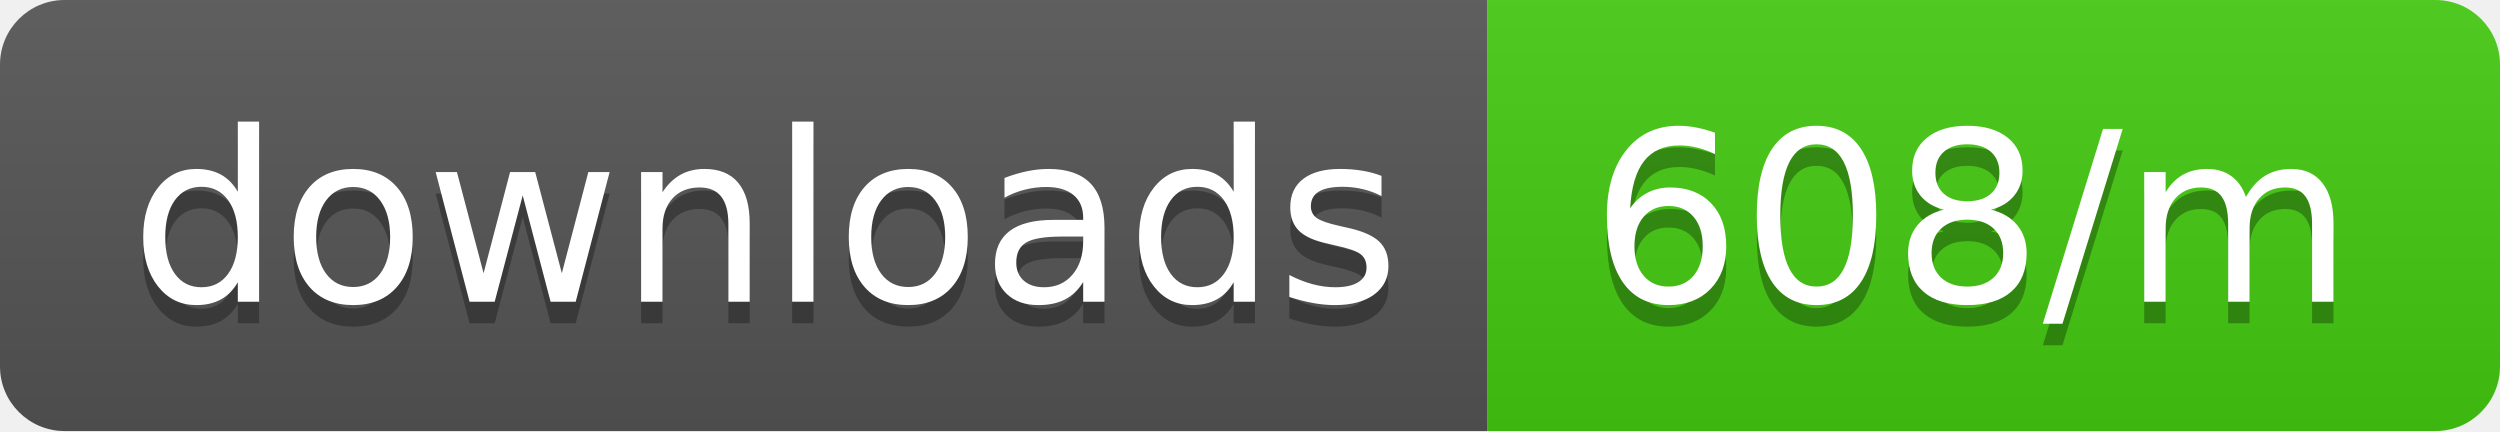
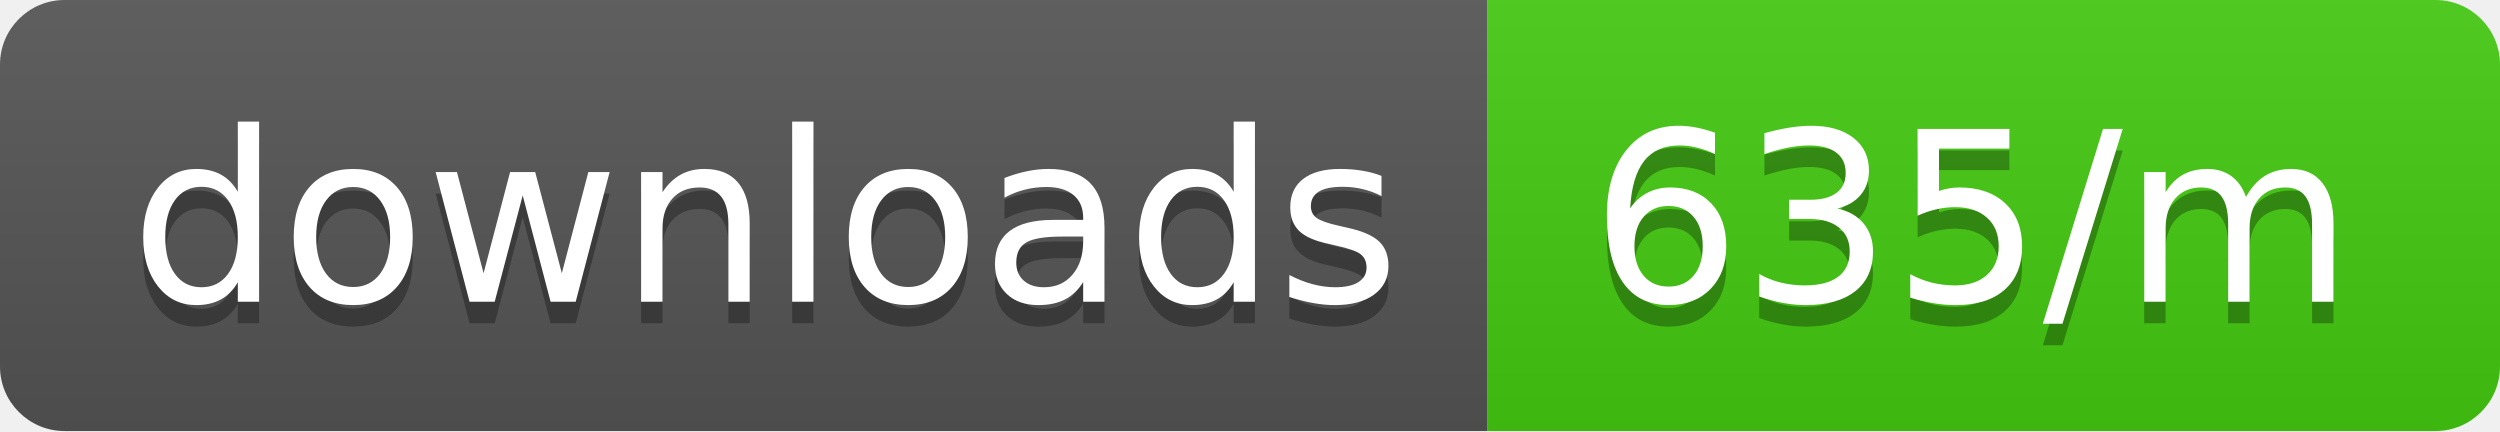
<svg xmlns="http://www.w3.org/2000/svg" width="116" height="20">
  <linearGradient id="b" x2="0" y2="100%">
    <stop offset="0" stop-color="#bbb" stop-opacity=".1" />
    <stop offset="1" stop-opacity=".1" />
  </linearGradient>
  <clipPath id="a">
    <rect width="116" height="20" rx="3" fill="#fff" />
  </clipPath>
  <g clip-path="url(#a)">
    <path fill="#555" d="M0 0h69v20H0z" />
    <path fill="#4c1" d="M69 0h47v20H69z" />
    <path fill="url(#b)" d="M0 0h116v20H0z" />
  </g>
  <g fill="#fff" text-anchor="middle" font-family="DejaVu Sans,Verdana,Geneva,sans-serif" font-size="110">
    <text x="355" y="150" fill="#010101" fill-opacity=".3" transform="scale(.1)" textLength="590">downloads</text>
    <text x="355" y="140" transform="scale(.1)" textLength="590">downloads</text>
-     <text x="915" y="150" fill="#010101" fill-opacity=".3" transform="scale(.1)" textLength="370">608/m</text>
-     <text x="915" y="140" transform="scale(.1)" textLength="370">608/m</text>
+     <text x="915" y="150" fill="#010101" fill-opacity=".3" transform="scale(.1)" textLength="370">635/m</text>
+     <text x="915" y="140" transform="scale(.1)" textLength="370">635/m</text>
  </g>
</svg>
